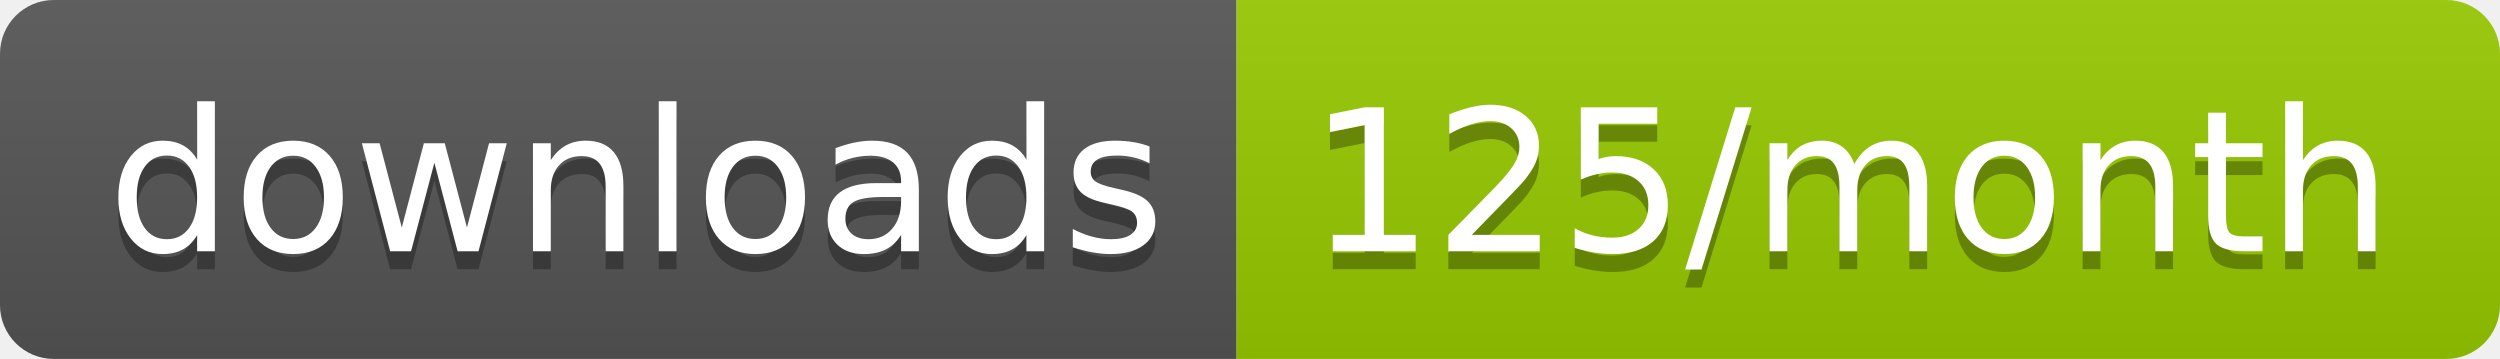
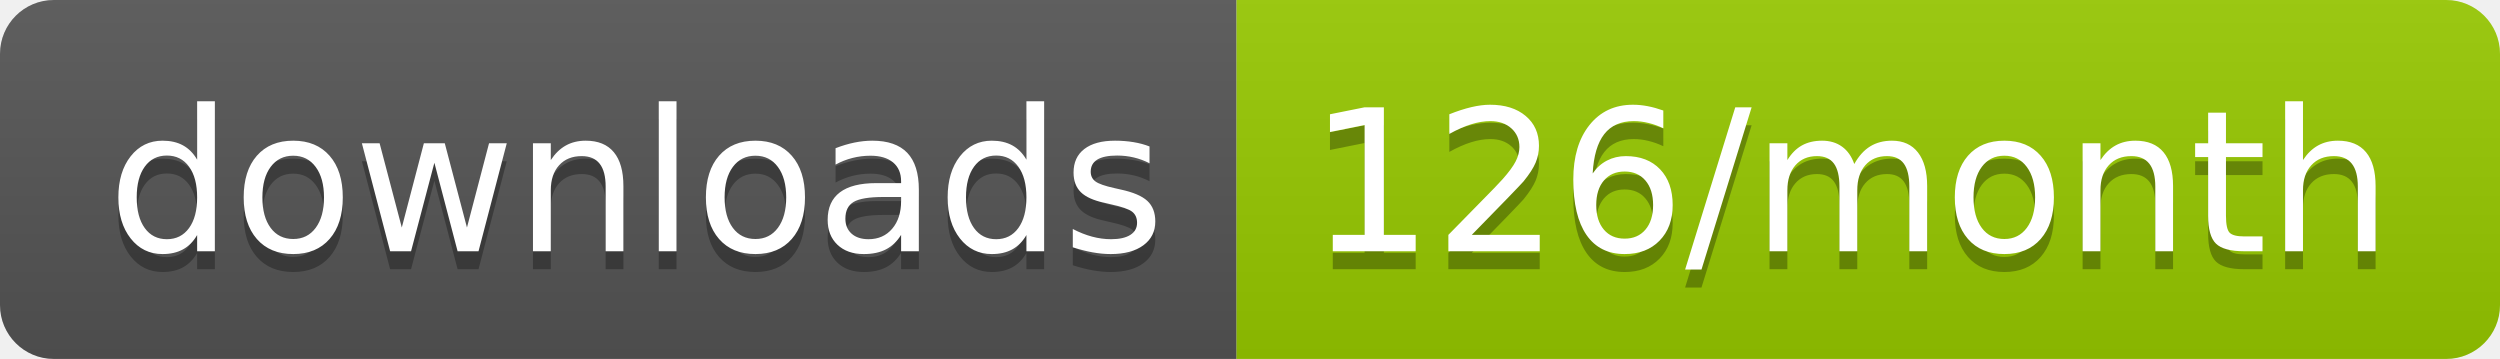
<svg xmlns="http://www.w3.org/2000/svg" width="139.3" height="20">
  <linearGradient id="smooth" x2="0" y2="100%">
    <stop offset="0" stop-color="#bbb" stop-opacity=".1" />
    <stop offset="1" stop-opacity=".1" />
  </linearGradient>
  <clipPath id="round">
    <rect width="139.3" height="20" rx="3" fill="#fff" />
  </clipPath>
  <g clip-path="url(#round)">
    <rect width="68.9" height="20" fill="#555" />
    <rect x="68.9" width="70.4" height="20" fill="#97CA00" />
    <rect width="139.3" height="20" fill="url(#smooth)" />
  </g>
  <g fill="#fff" text-anchor="middle" font-family="DejaVu Sans,Verdana,Geneva,sans-serif" font-size="110">
    <text x="354.5" y="150" fill="#010101" fill-opacity=".3" transform="scale(0.1)" textLength="589.0" lengthAdjust="spacing">downloads</text>
    <text x="354.5" y="140" transform="scale(0.1)" textLength="589.0" lengthAdjust="spacing">downloads</text>
-     <text x="1031.0" y="150" fill="#010101" fill-opacity=".3" transform="scale(0.1)" textLength="604.0" lengthAdjust="spacing">125/month</text>
-     <text x="1031.0" y="140" transform="scale(0.1)" textLength="604.0" lengthAdjust="spacing">125/month</text>
+     <text x="1031.0" y="150" fill="#010101" fill-opacity=".3" transform="scale(0.1)" textLength="604.0" lengthAdjust="spacing">126/month</text>
+     <text x="1031.0" y="140" transform="scale(0.1)" textLength="604.0" lengthAdjust="spacing">126/month</text>
  </g>
</svg>
